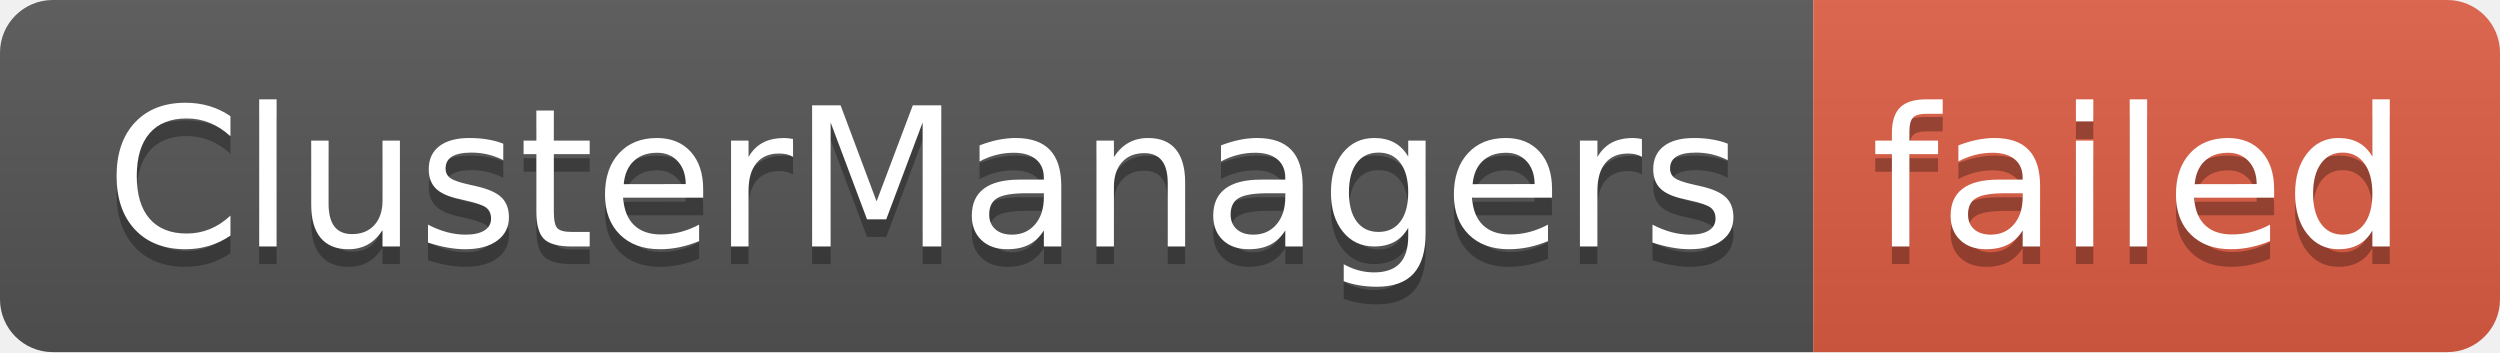
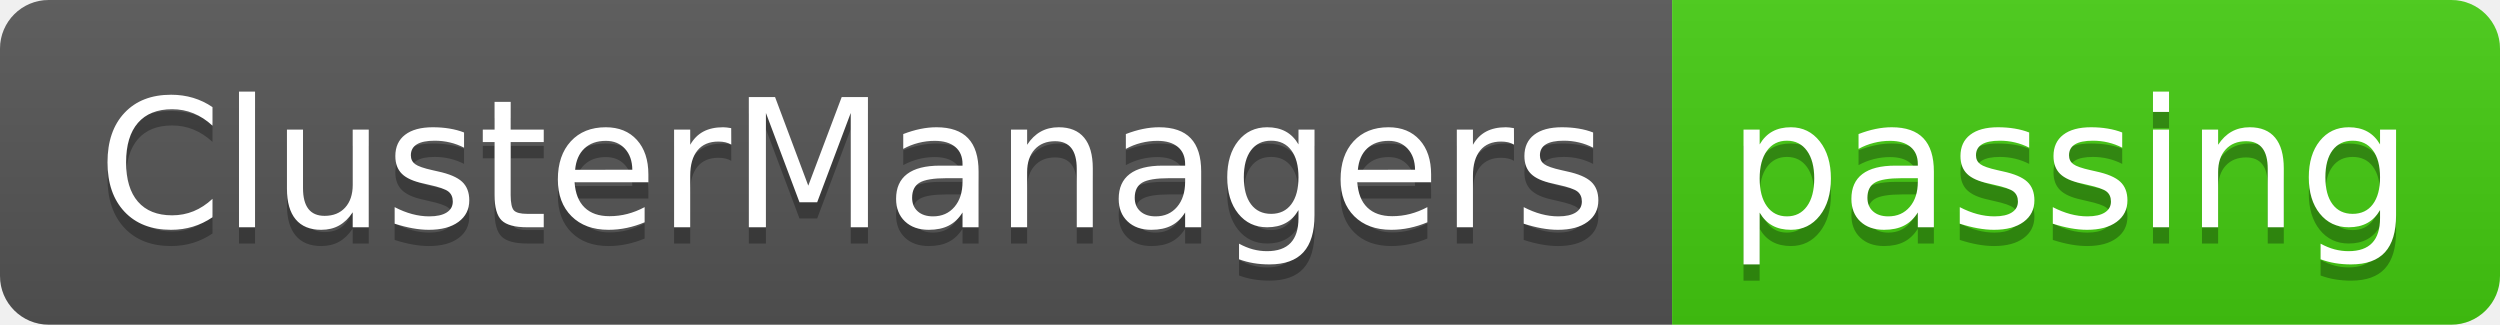
- <svg xmlns="http://www.w3.org/2000/svg" width="142" height="20" role="img" aria-label="ClusterManagers: failed">
+ <svg xmlns="http://www.w3.org/2000/svg" width="154" height="20" role="img" aria-label="ClusterManagers: passing">
  <linearGradient id="s" x2="0" y2="100%">
    <stop offset="0" stop-color="#bbb" stop-opacity=".1" />
    <stop offset="1" stop-opacity=".1" />
  </linearGradient>
  <clipPath id="r">
-     <rect width="142" height="20" rx="3" fill="#fff" />
+     <rect width="154" height="20" rx="3" fill="#fff" />
  </clipPath>
  <g clip-path="url(#r)">
    <rect width="103" height="20" fill="#555" />
-     <rect x="103" width="39" height="20" fill="#e05d44" />
-     <rect width="142" height="20" fill="url(#s)" />
+     <rect x="103" width="51" height="20" fill="#4c1" />
+     <rect width="154" height="20" fill="url(#s)" />
  </g>
  <g fill="#fff" text-anchor="middle" font-family="Verdana,Geneva,DejaVu Sans,sans-serif" text-rendering="geometricPrecision" font-size="110">
    <text aria-hidden="true" x="525" y="150" fill="#010101" fill-opacity=".3" transform="scale(.1)" textLength="930">ClusterManagers</text>
    <text x="525" y="140" transform="scale(.1)" fill="#fff" textLength="930">ClusterManagers</text>
-     <text aria-hidden="true" x="1215" y="150" fill="#010101" fill-opacity=".3" transform="scale(.1)" textLength="290">failed</text>
-     <text x="1215" y="140" transform="scale(.1)" fill="#fff" textLength="290">failed</text>
+     <text aria-hidden="true" x="1275" y="150" fill="#010101" fill-opacity=".3" transform="scale(.1)" textLength="410">passing</text>
+     <text x="1275" y="140" transform="scale(.1)" fill="#fff" textLength="410">passing</text>
  </g>
</svg>
